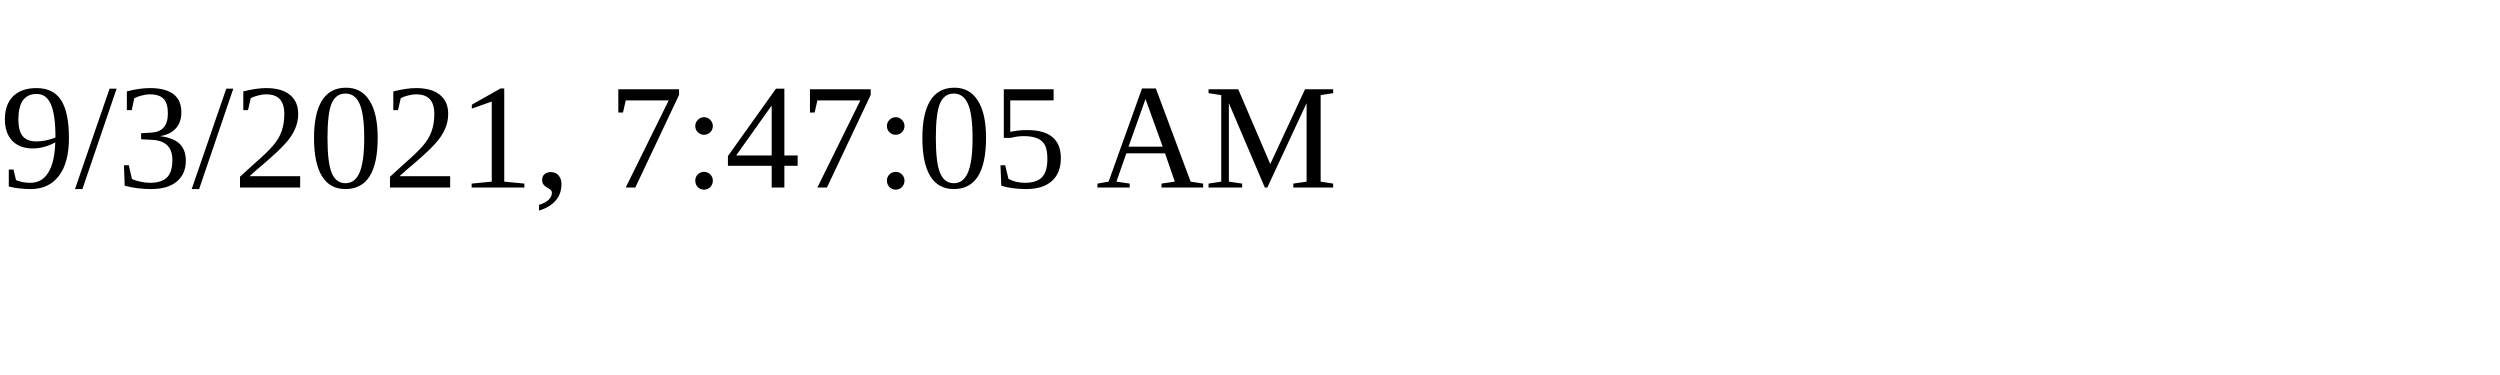
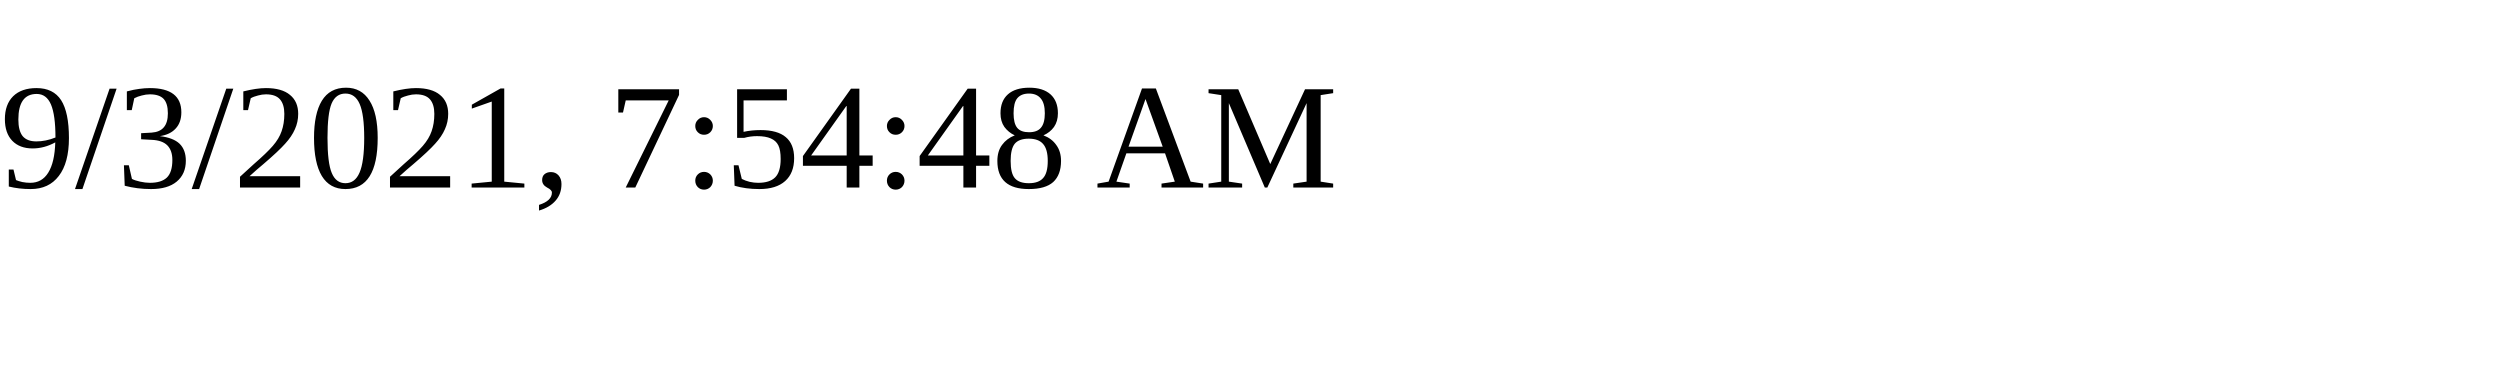
<svg xmlns="http://www.w3.org/2000/svg" height="30" width="200">
-   <text x="0" y="15">9/3/2021, 7:47:05 AM</text>
+   <text x="0" y="15">9/3/2021, 7:54:48 AM</text>
</svg>
